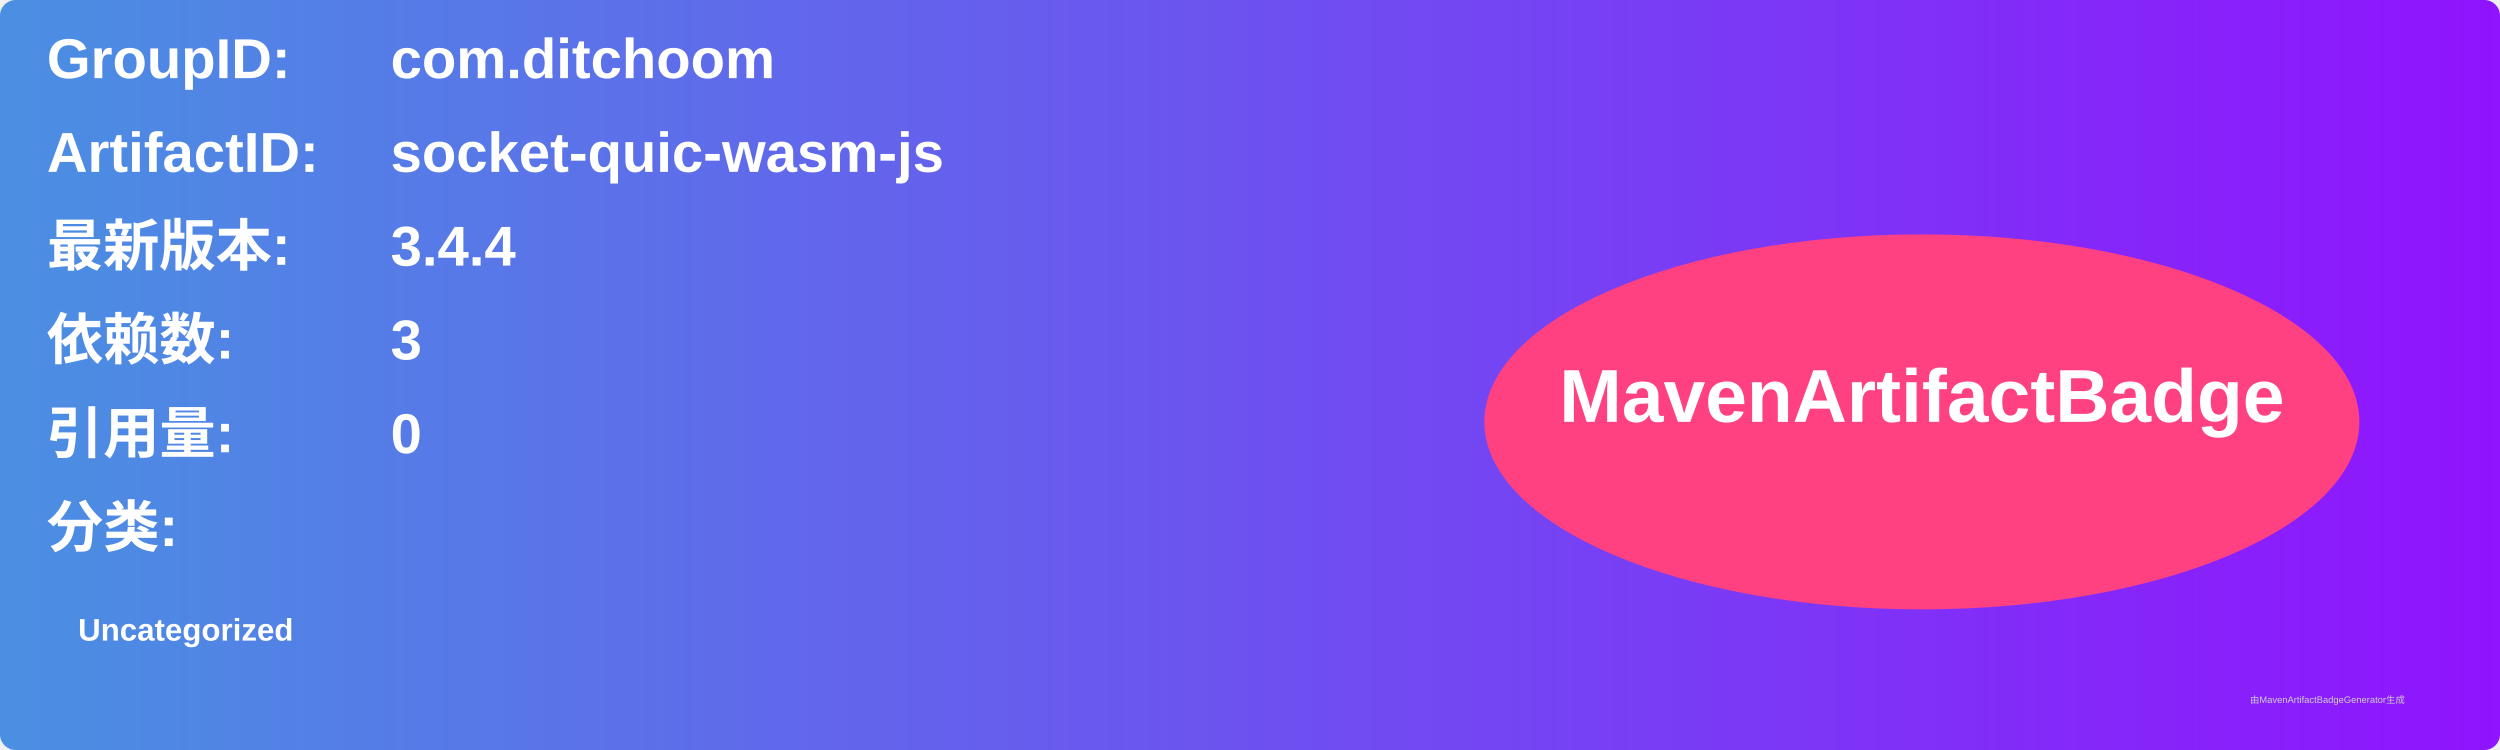
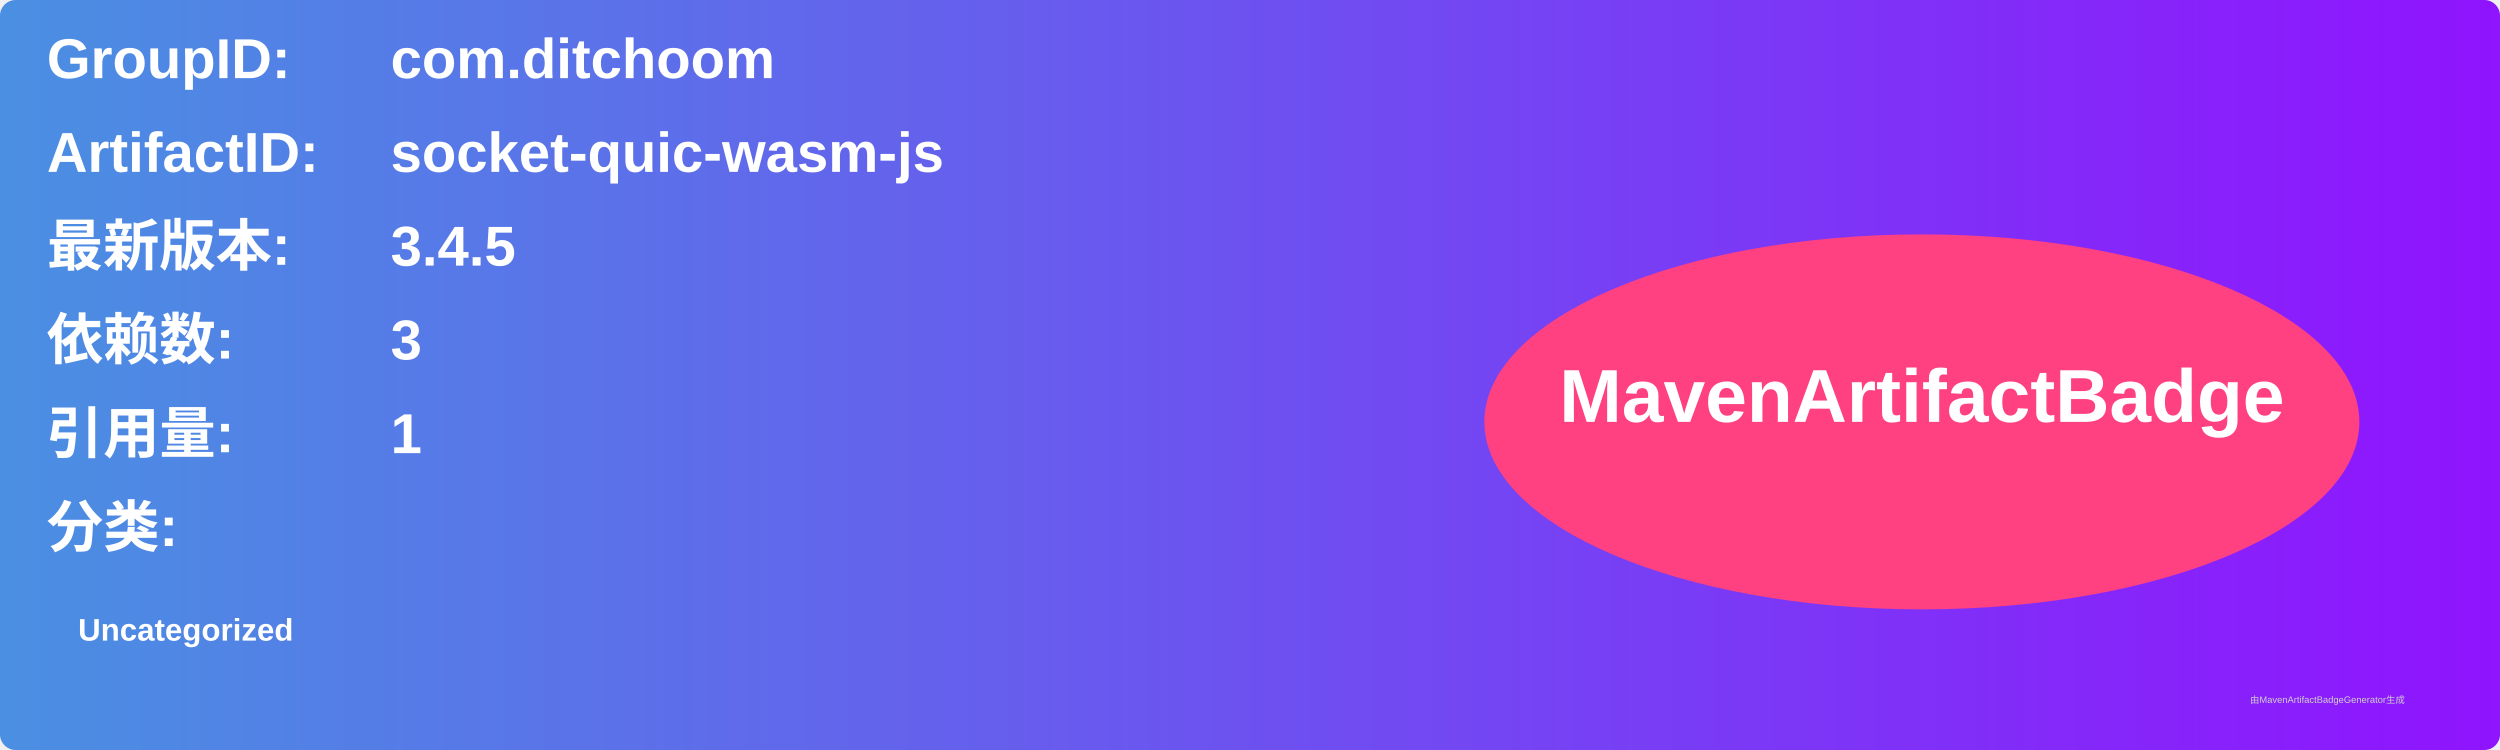
<svg xmlns="http://www.w3.org/2000/svg" width="800" height="240" viewBox="0 0 800 240">
  <linearGradient id="grad" x1="0%" y1="0%" x2="100%" y2="0%">
    <stop offset="0%" stop-color="#4a90e2" />
    <stop offset="100%" stop-color="#9013fe" />
  </linearGradient>
  <rect width="100%" height="100%" rx="5" ry="5" fill="url(#grad)" />
  <g transform="translate(15, 15)">
    <text x="0" y="10" font-family="Arial" font-size="18" fill="white" font-weight="bold" width="260">GroupID:</text>
    <text x="110" y="10" font-family="Arial" font-size="18" fill="white" font-weight="bold" width="460">com.ditchoom</text>
    <text x="0" y="40" font-family="Arial" font-size="18" fill="white" font-weight="bold" width="260">ArtifactID:</text>
    <text x="110" y="40" font-family="Arial" font-size="18" fill="white" font-weight="bold" width="460">socket-quic-wasm-js</text>
    <text x="0" y="70" font-family="Arial" font-size="18" fill="white" font-weight="bold">最新版本:</text>
    <text x="110" y="70" font-family="Arial" font-size="18" fill="white" font-weight="bold">
-       <tspan font-weight="bold">3.4.4</tspan>
+       <tspan font-weight="bold">3.4.5</tspan>
    </text>
    <text x="0" y="100" font-family="Arial" font-size="18" fill="white" font-weight="bold">依赖数: </text>
    <text x="110" y="100" font-family="Arial" font-size="18" fill="white">
      <tspan font-weight="bold">3</tspan>
    </text>
    <text x="0" y="130" font-family="Arial" font-size="18" fill="white" font-weight="bold">引用量: </text>
    <text x="110" y="130" font-family="Arial" font-size="18" fill="white">
-       <tspan font-weight="bold">0</tspan>
+       <tspan font-weight="bold">1</tspan>
    </text>
    <text x="0" y="160" font-family="Arial" font-size="18" fill="white" font-weight="bold">分类:</text>
    <text x="10" y="190" font-family="Arial" font-size="10" fill="white">
      <tspan font-weight="bold">Uncategorized</tspan>
    </text>
    <ellipse cx="600" cy="120" rx="140" ry="60" fill="#ff4081" />
    <text x="600" y="120" text-anchor="middle" font-family="Arial" font-size="24" fill="white" font-weight="bold">MavenArtifactBadge</text>
  </g>
  <text x="720" y="225" font-family="Arial" font-size="3" fill="#d0d0d0">由MavenArtifactBadgeGenerator生成</text>
</svg>
